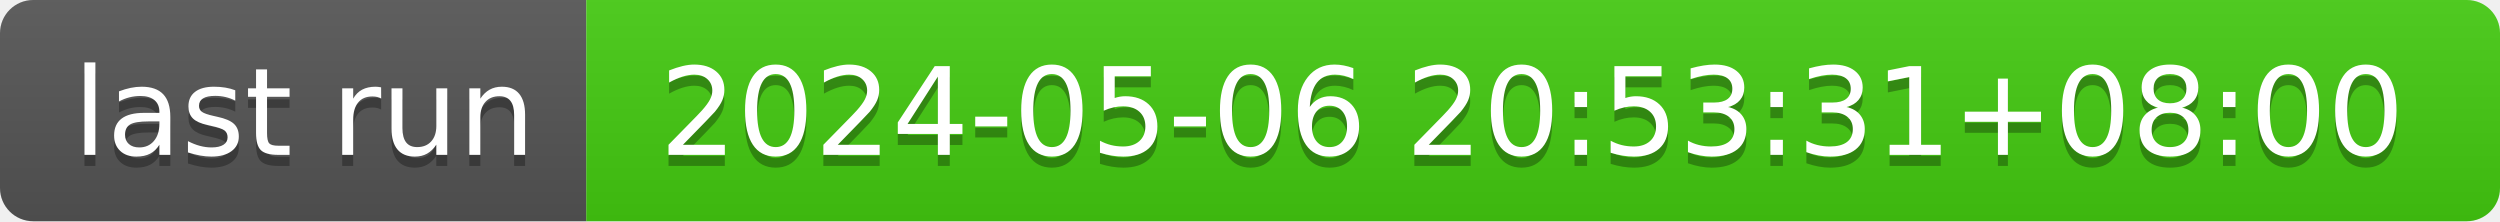
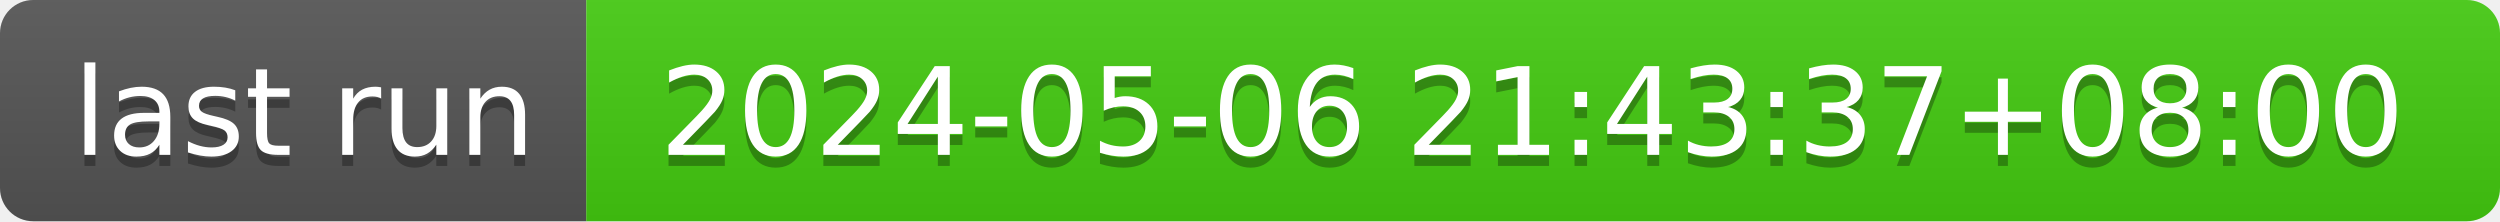
- <svg xmlns="http://www.w3.org/2000/svg" width="226" height="20" role="img" aria-label="last run: 2024-05-06 20:53:31+08:00">
+ <svg xmlns="http://www.w3.org/2000/svg" width="226" height="20" role="img" aria-label="last run: 2024-05-06 21:43:37+08:00">
  <linearGradient id="s" x2="0" y2="100%">
    <stop offset="0" stop-color="#bbb" stop-opacity=".1" />
    <stop offset="1" stop-opacity=".1" />
  </linearGradient>
  <clipPath id="r">
    <rect width="226" height="20" rx="3" fill="#fff" />
  </clipPath>
  <g clip-path="url(#r)">
    <rect width="53" height="20" fill="#555" />
    <rect x="53" width="173" height="20" fill="#4c1" />
    <rect width="226" height="20" fill="url(#s)" />
  </g>
  <g fill="#fff" text-anchor="middle" font-family="Verdana,Geneva,DejaVu Sans,sans-serif" text-rendering="geometricPrecision" font-size="110">
    <text aria-hidden="true" x="275" y="150" fill="#010101" fill-opacity=".3" transform="scale(.1)" textLength="430">last run</text>
    <text x="275" y="140" transform="scale(.1)" fill="#fff" textLength="430">last run</text>
-     <text aria-hidden="true" x="1385" y="150" fill="#010101" fill-opacity=".3" transform="scale(.1)" textLength="1630">2024-05-06 20:53:31+08:00</text>
-     <text x="1385" y="140" transform="scale(.1)" fill="#fff" textLength="1630">2024-05-06 20:53:31+08:00</text>
+     <text aria-hidden="true" x="1385" y="150" fill="#010101" fill-opacity=".3" transform="scale(.1)" textLength="1630">2024-05-06 21:43:37+08:00</text>
+     <text x="1385" y="140" transform="scale(.1)" fill="#fff" textLength="1630">2024-05-06 21:43:37+08:00</text>
  </g>
</svg>
